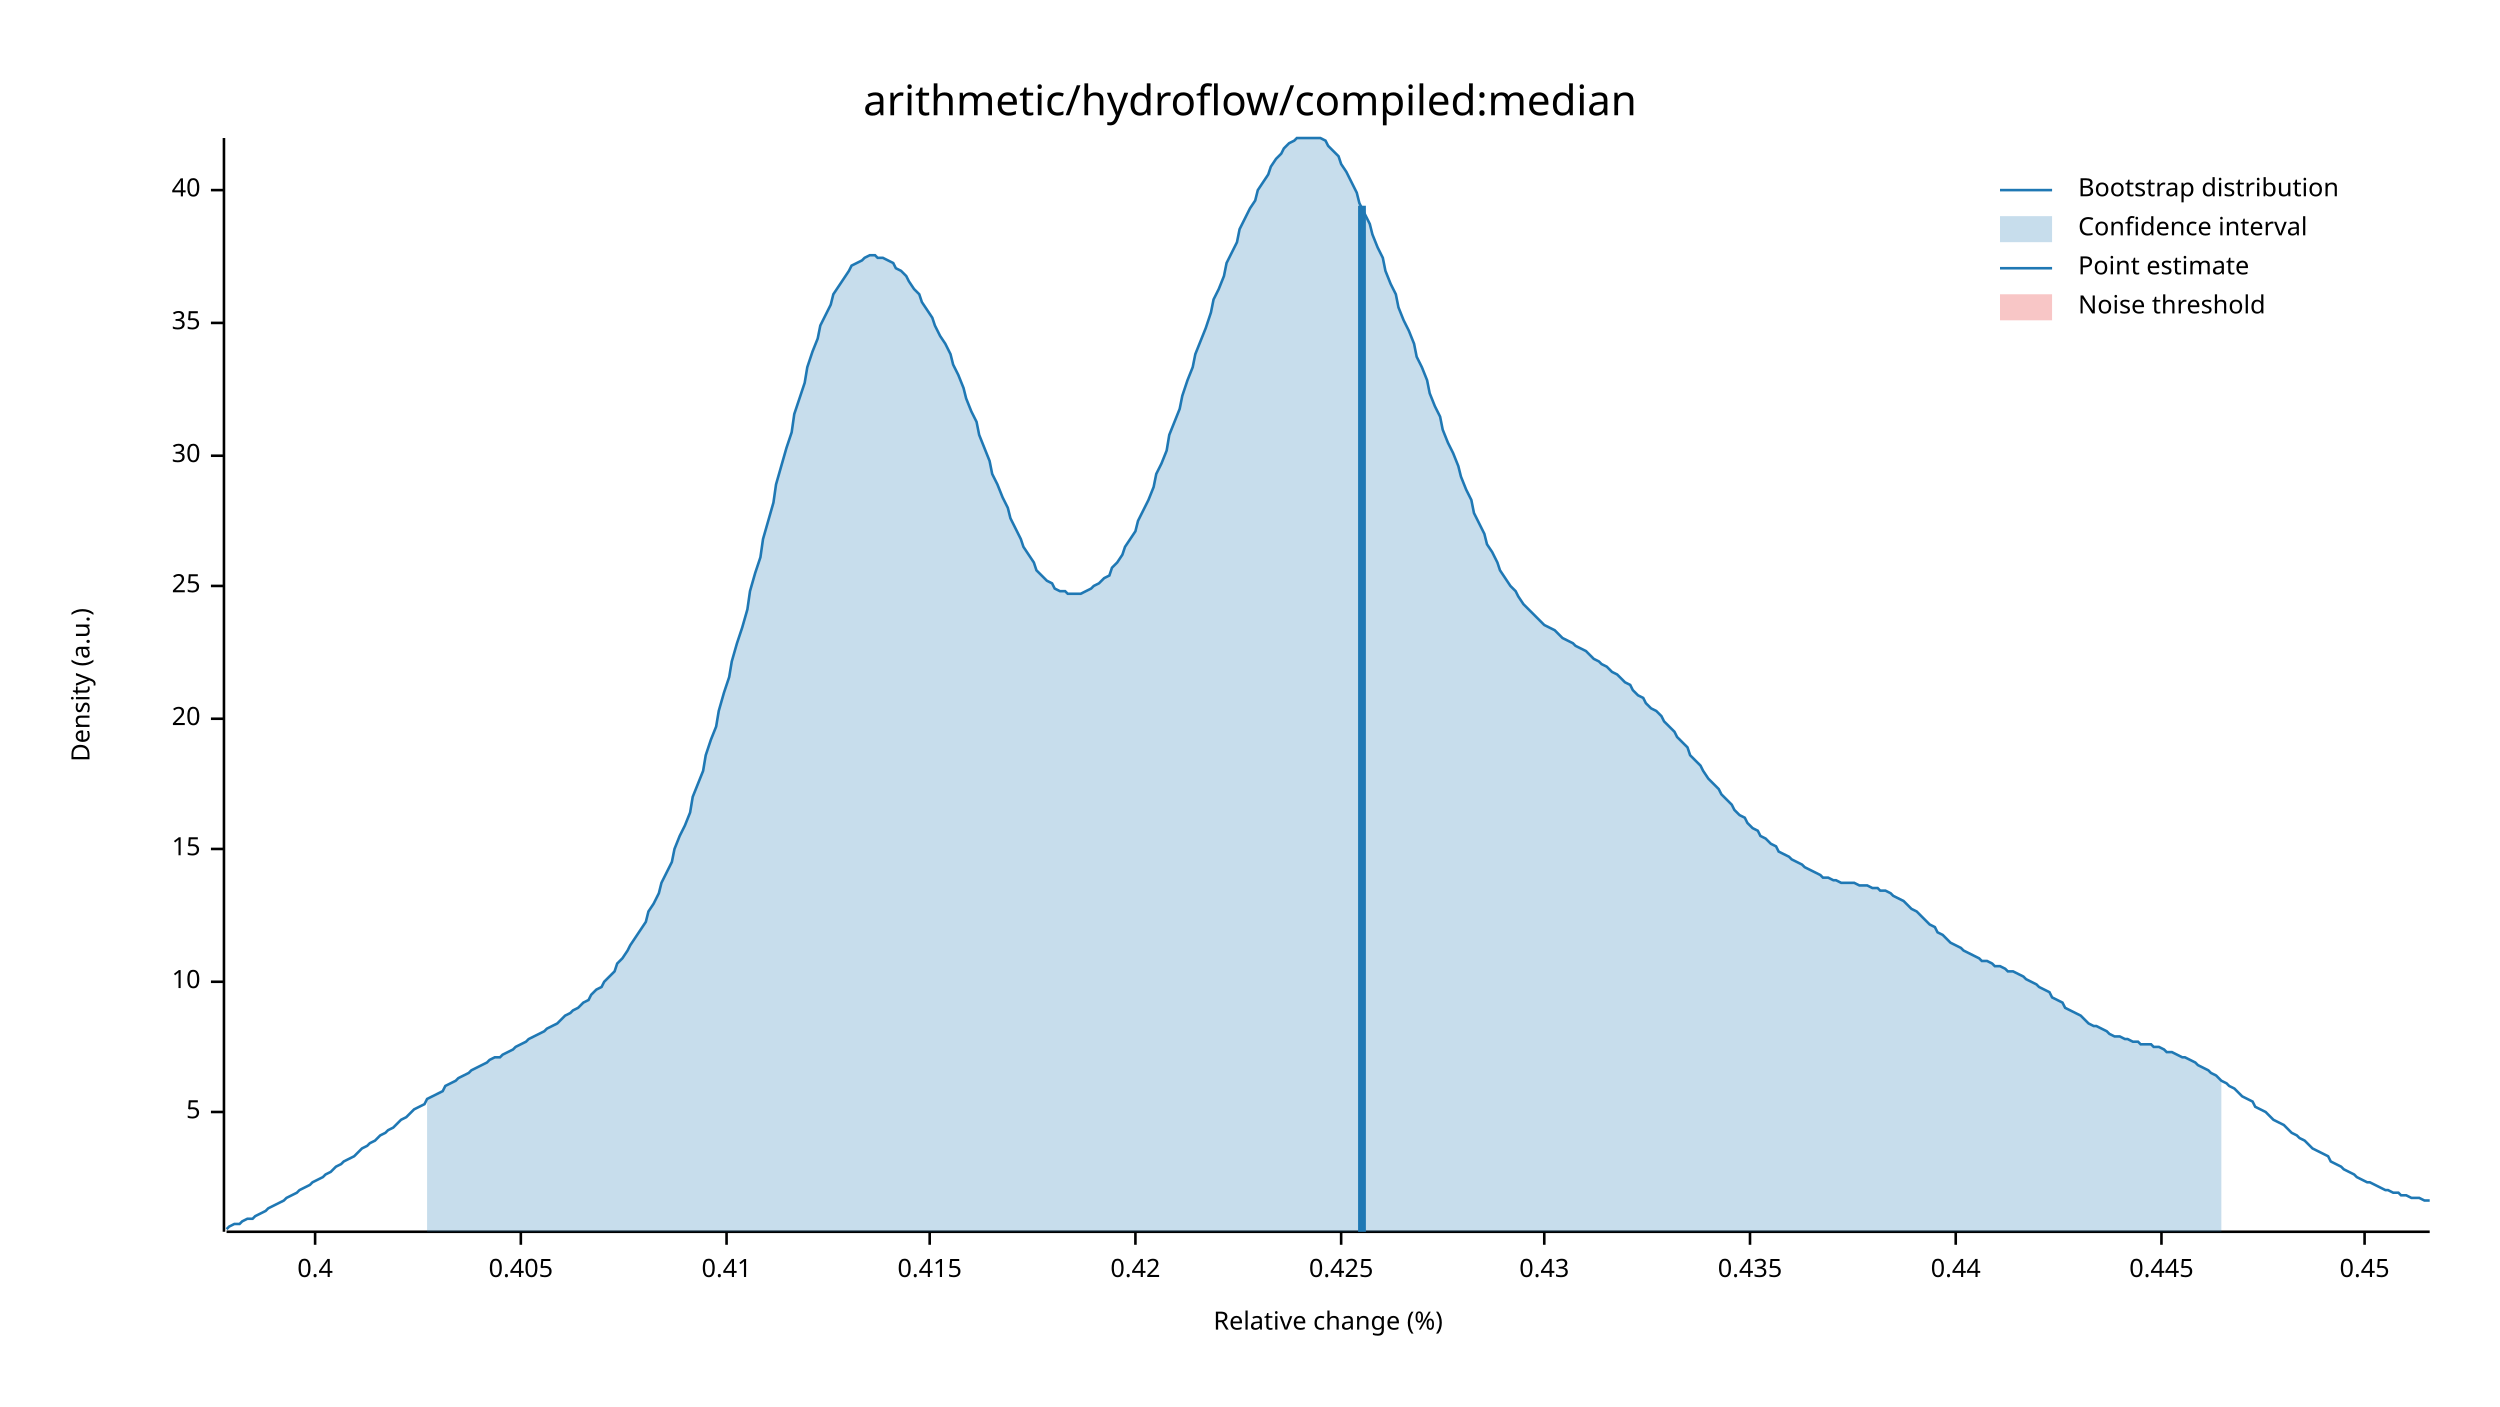
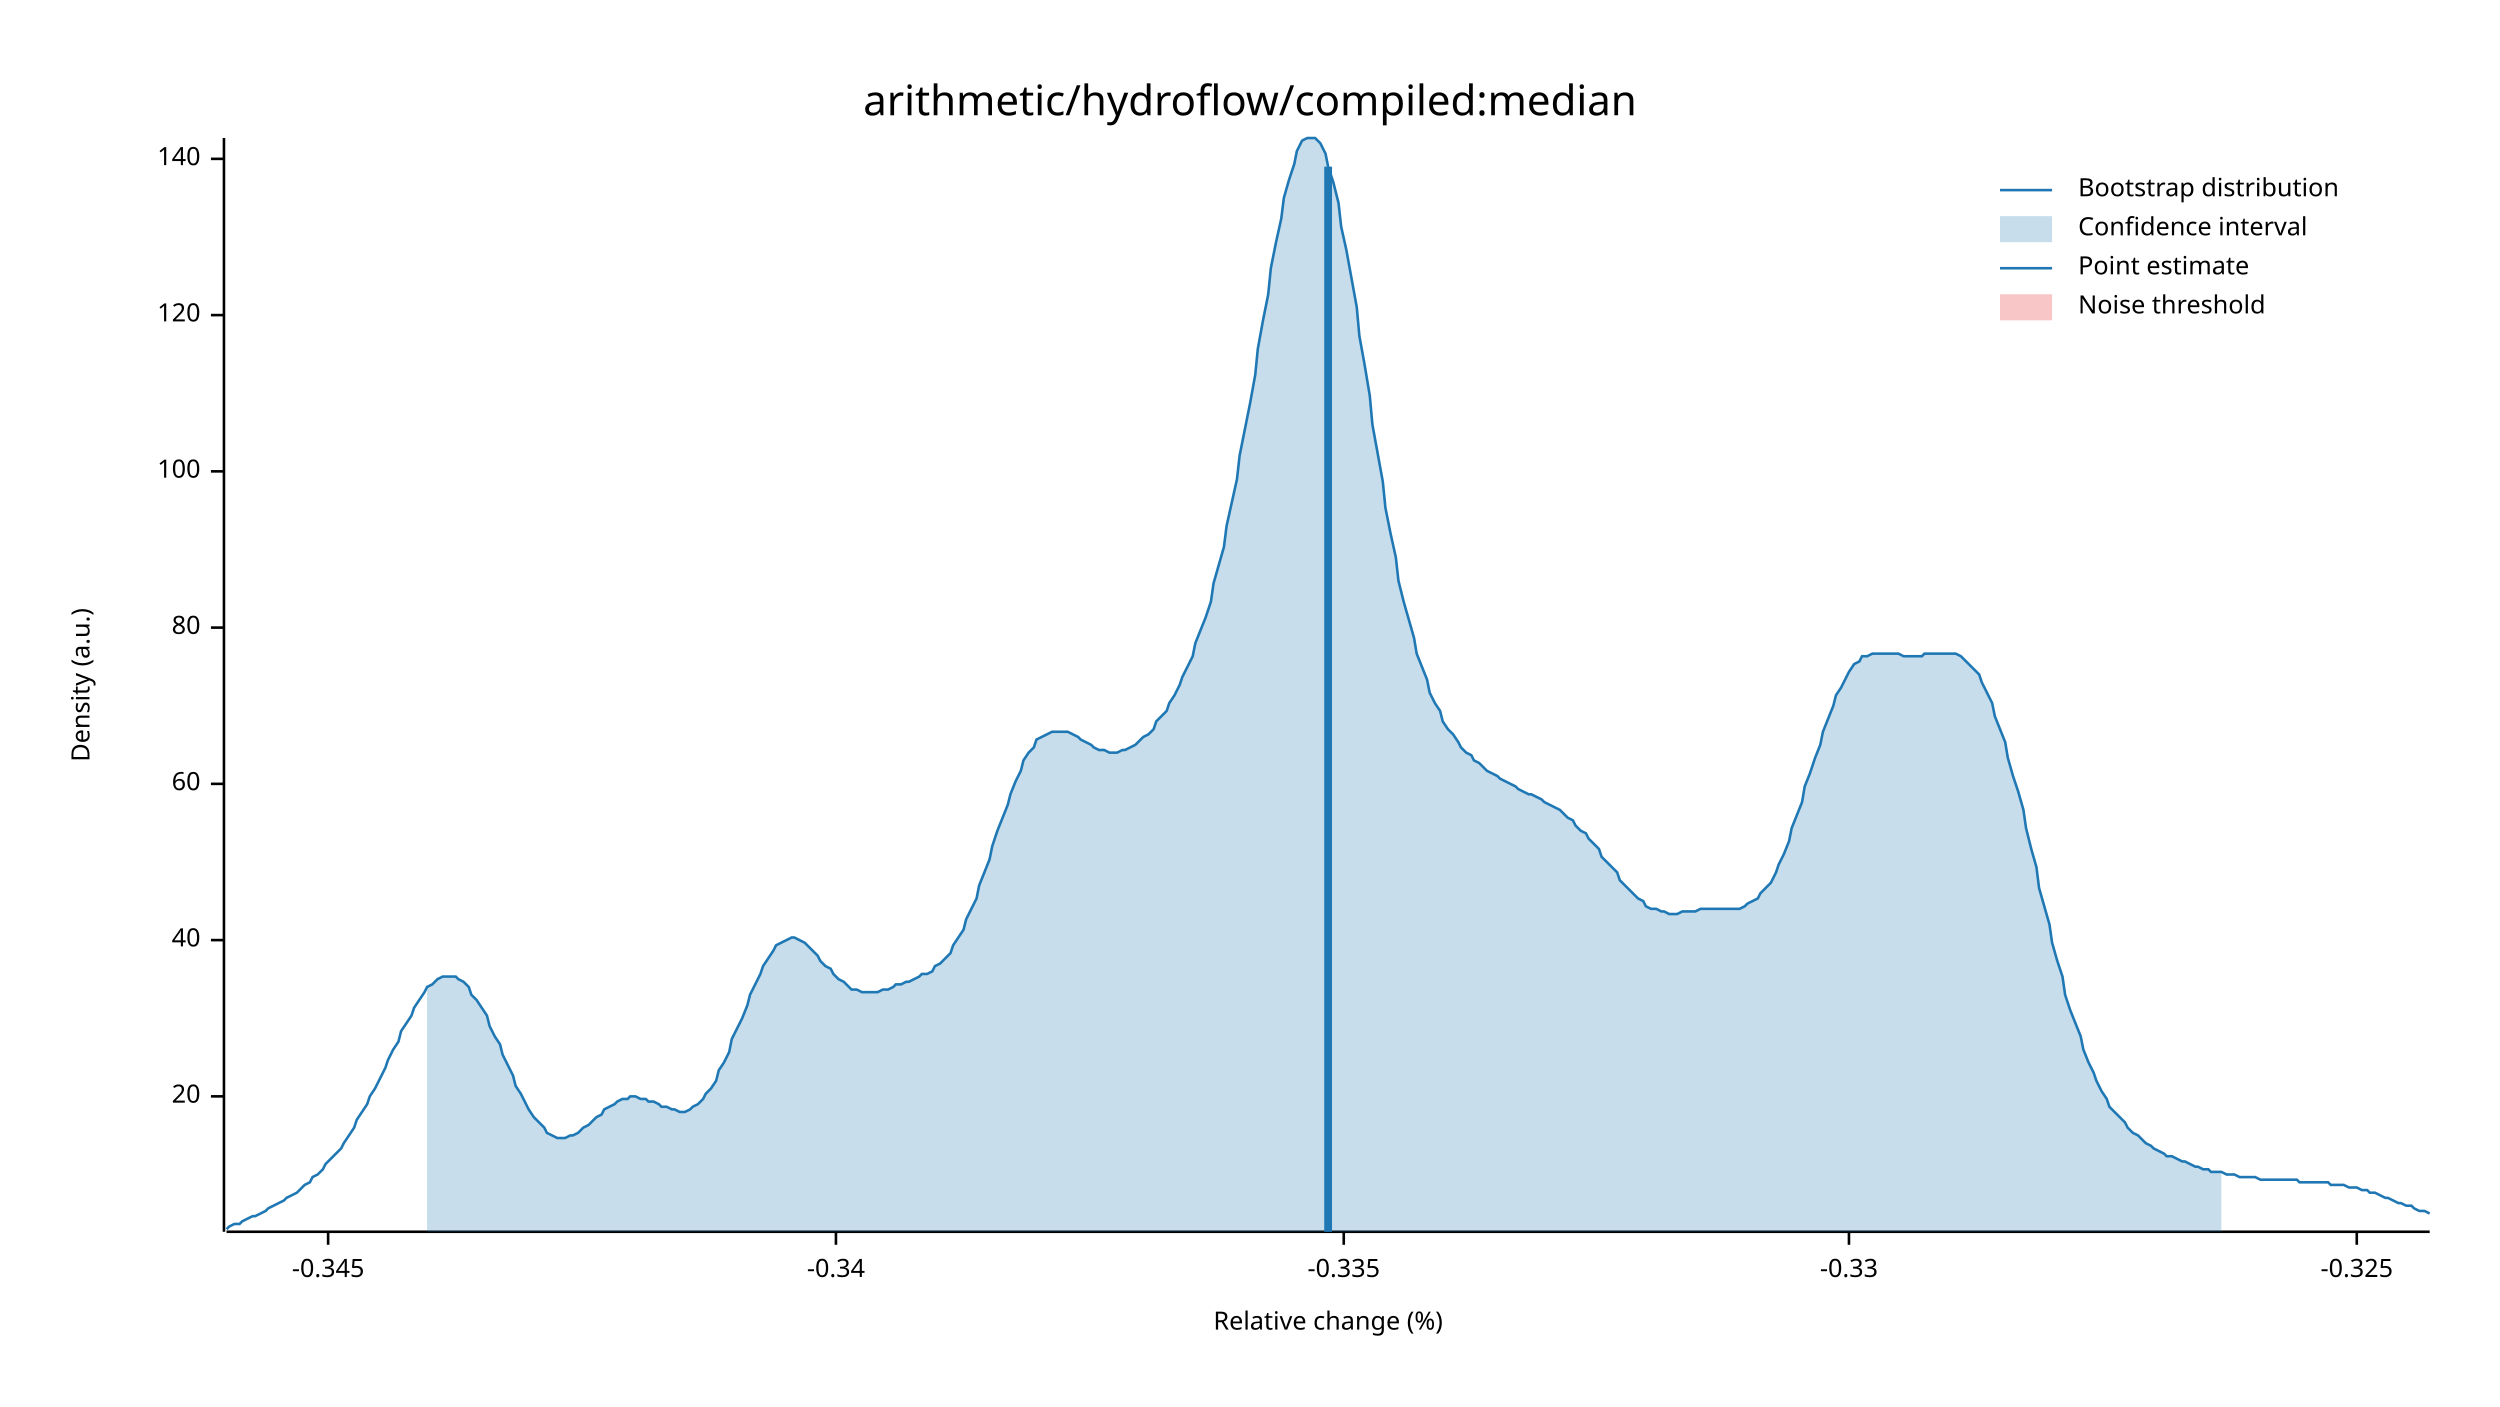
<svg xmlns="http://www.w3.org/2000/svg" width="960" height="540" viewBox="0 0 960 540">
  <text x="480" y="32" dy="0.76em" text-anchor="middle" font-family="sans-serif" font-size="16.129" opacity="1" fill="#000000">
arithmetic/hydroflow/compiled:median
</text>
  <text x="27" y="263" dy="0.76em" text-anchor="middle" font-family="sans-serif" font-size="9.677" opacity="1" fill="#000000" transform="rotate(270, 27, 263)">
Density (a.u.)
</text>
  <text x="510" y="513" dy="-0.5ex" text-anchor="middle" font-family="sans-serif" font-size="9.677" opacity="1" fill="#000000">
Relative change (%)
</text>
  <polyline fill="none" opacity="1" stroke="#000000" stroke-width="1" points="86,53 86,473 " />
-   <text x="77" y="427" dy="0.5ex" text-anchor="end" font-family="sans-serif" font-size="9.677" opacity="1" fill="#000000">
- 5
- </text>
-   <polyline fill="none" opacity="1" stroke="#000000" stroke-width="1" points="81,427 86,427 " />
-   <text x="77" y="377" dy="0.5ex" text-anchor="end" font-family="sans-serif" font-size="9.677" opacity="1" fill="#000000">
- 10
- </text>
-   <polyline fill="none" opacity="1" stroke="#000000" stroke-width="1" points="81,377 86,377 " />
-   <text x="77" y="326" dy="0.5ex" text-anchor="end" font-family="sans-serif" font-size="9.677" opacity="1" fill="#000000">
- 15
- </text>
-   <polyline fill="none" opacity="1" stroke="#000000" stroke-width="1" points="81,326 86,326 " />
-   <text x="77" y="276" dy="0.5ex" text-anchor="end" font-family="sans-serif" font-size="9.677" opacity="1" fill="#000000">
+   <text x="77" y="421" dy="0.5ex" text-anchor="end" font-family="sans-serif" font-size="9.677" opacity="1" fill="#000000">
20
</text>
-   <polyline fill="none" opacity="1" stroke="#000000" stroke-width="1" points="81,276 86,276 " />
-   <text x="77" y="225" dy="0.5ex" text-anchor="end" font-family="sans-serif" font-size="9.677" opacity="1" fill="#000000">
- 25
- </text>
-   <polyline fill="none" opacity="1" stroke="#000000" stroke-width="1" points="81,225 86,225 " />
-   <text x="77" y="175" dy="0.5ex" text-anchor="end" font-family="sans-serif" font-size="9.677" opacity="1" fill="#000000">
- 30
- </text>
-   <polyline fill="none" opacity="1" stroke="#000000" stroke-width="1" points="81,175 86,175 " />
-   <text x="77" y="124" dy="0.5ex" text-anchor="end" font-family="sans-serif" font-size="9.677" opacity="1" fill="#000000">
- 35
- </text>
-   <polyline fill="none" opacity="1" stroke="#000000" stroke-width="1" points="81,124 86,124 " />
-   <text x="77" y="73" dy="0.5ex" text-anchor="end" font-family="sans-serif" font-size="9.677" opacity="1" fill="#000000">
+   <polyline fill="none" opacity="1" stroke="#000000" stroke-width="1" points="81,421 86,421 " />
+   <text x="77" y="361" dy="0.5ex" text-anchor="end" font-family="sans-serif" font-size="9.677" opacity="1" fill="#000000">
40
</text>
-   <polyline fill="none" opacity="1" stroke="#000000" stroke-width="1" points="81,73 86,73 " />
+   <polyline fill="none" opacity="1" stroke="#000000" stroke-width="1" points="81,361 86,361 " />
+   <text x="77" y="301" dy="0.5ex" text-anchor="end" font-family="sans-serif" font-size="9.677" opacity="1" fill="#000000">
+ 60
+ </text>
+   <polyline fill="none" opacity="1" stroke="#000000" stroke-width="1" points="81,301 86,301 " />
+   <text x="77" y="241" dy="0.5ex" text-anchor="end" font-family="sans-serif" font-size="9.677" opacity="1" fill="#000000">
+ 80
+ </text>
+   <polyline fill="none" opacity="1" stroke="#000000" stroke-width="1" points="81,241 86,241 " />
+   <text x="77" y="181" dy="0.5ex" text-anchor="end" font-family="sans-serif" font-size="9.677" opacity="1" fill="#000000">
+ 100
+ </text>
+   <polyline fill="none" opacity="1" stroke="#000000" stroke-width="1" points="81,181 86,181 " />
+   <text x="77" y="121" dy="0.5ex" text-anchor="end" font-family="sans-serif" font-size="9.677" opacity="1" fill="#000000">
+ 120
+ </text>
+   <polyline fill="none" opacity="1" stroke="#000000" stroke-width="1" points="81,121 86,121 " />
+   <text x="77" y="61" dy="0.5ex" text-anchor="end" font-family="sans-serif" font-size="9.677" opacity="1" fill="#000000">
+ 140
+ </text>
+   <polyline fill="none" opacity="1" stroke="#000000" stroke-width="1" points="81,61 86,61 " />
  <polyline fill="none" opacity="1" stroke="#000000" stroke-width="1" points="87,473 933,473 " />
-   <text x="121" y="483" dy="0.76em" text-anchor="middle" font-family="sans-serif" font-size="9.677" opacity="1" fill="#000000">
- 0.4
+   <text x="126" y="483" dy="0.76em" text-anchor="middle" font-family="sans-serif" font-size="9.677" opacity="1" fill="#000000">
+ -0.345
</text>
-   <polyline fill="none" opacity="1" stroke="#000000" stroke-width="1" points="121,473 121,478 " />
-   <text x="200" y="483" dy="0.76em" text-anchor="middle" font-family="sans-serif" font-size="9.677" opacity="1" fill="#000000">
- 0.405
+   <polyline fill="none" opacity="1" stroke="#000000" stroke-width="1" points="126,473 126,478 " />
+   <text x="321" y="483" dy="0.76em" text-anchor="middle" font-family="sans-serif" font-size="9.677" opacity="1" fill="#000000">
+ -0.34
</text>
-   <polyline fill="none" opacity="1" stroke="#000000" stroke-width="1" points="200,473 200,478 " />
-   <text x="279" y="483" dy="0.76em" text-anchor="middle" font-family="sans-serif" font-size="9.677" opacity="1" fill="#000000">
- 0.41
+   <polyline fill="none" opacity="1" stroke="#000000" stroke-width="1" points="321,473 321,478 " />
+   <text x="516" y="483" dy="0.76em" text-anchor="middle" font-family="sans-serif" font-size="9.677" opacity="1" fill="#000000">
+ -0.335
</text>
-   <polyline fill="none" opacity="1" stroke="#000000" stroke-width="1" points="279,473 279,478 " />
-   <text x="357" y="483" dy="0.76em" text-anchor="middle" font-family="sans-serif" font-size="9.677" opacity="1" fill="#000000">
- 0.415
+   <polyline fill="none" opacity="1" stroke="#000000" stroke-width="1" points="516,473 516,478 " />
+   <text x="710" y="483" dy="0.76em" text-anchor="middle" font-family="sans-serif" font-size="9.677" opacity="1" fill="#000000">
+ -0.33
</text>
-   <polyline fill="none" opacity="1" stroke="#000000" stroke-width="1" points="357,473 357,478 " />
-   <text x="436" y="483" dy="0.76em" text-anchor="middle" font-family="sans-serif" font-size="9.677" opacity="1" fill="#000000">
- 0.42
+   <polyline fill="none" opacity="1" stroke="#000000" stroke-width="1" points="710,473 710,478 " />
+   <text x="905" y="483" dy="0.76em" text-anchor="middle" font-family="sans-serif" font-size="9.677" opacity="1" fill="#000000">
+ -0.325
</text>
-   <polyline fill="none" opacity="1" stroke="#000000" stroke-width="1" points="436,473 436,478 " />
-   <text x="515" y="483" dy="0.76em" text-anchor="middle" font-family="sans-serif" font-size="9.677" opacity="1" fill="#000000">
- 0.425
- </text>
-   <polyline fill="none" opacity="1" stroke="#000000" stroke-width="1" points="515,473 515,478 " />
-   <text x="593" y="483" dy="0.76em" text-anchor="middle" font-family="sans-serif" font-size="9.677" opacity="1" fill="#000000">
- 0.43
- </text>
-   <polyline fill="none" opacity="1" stroke="#000000" stroke-width="1" points="593,473 593,478 " />
-   <text x="672" y="483" dy="0.76em" text-anchor="middle" font-family="sans-serif" font-size="9.677" opacity="1" fill="#000000">
- 0.435
- </text>
-   <polyline fill="none" opacity="1" stroke="#000000" stroke-width="1" points="672,473 672,478 " />
-   <text x="751" y="483" dy="0.76em" text-anchor="middle" font-family="sans-serif" font-size="9.677" opacity="1" fill="#000000">
- 0.44
- </text>
-   <polyline fill="none" opacity="1" stroke="#000000" stroke-width="1" points="751,473 751,478 " />
-   <text x="830" y="483" dy="0.76em" text-anchor="middle" font-family="sans-serif" font-size="9.677" opacity="1" fill="#000000">
- 0.445
- </text>
-   <polyline fill="none" opacity="1" stroke="#000000" stroke-width="1" points="830,473 830,478 " />
-   <text x="908" y="483" dy="0.76em" text-anchor="middle" font-family="sans-serif" font-size="9.677" opacity="1" fill="#000000">
- 0.45
- </text>
-   <polyline fill="none" opacity="1" stroke="#000000" stroke-width="1" points="908,473 908,478 " />
-   <polyline fill="none" opacity="1" stroke="#1F78B4" stroke-width="1" points="87,472 88,471 90,470 92,470 93,469 95,468 97,468 98,467 100,466 102,465 103,464 105,463 107,462 109,461 110,460 112,459 114,458 115,457 117,456 119,455 120,454 122,453 124,452 125,451 127,450 129,448 131,447 132,446 134,445 136,444 137,443 139,441 141,440 142,439 144,438 146,436 148,435 149,434 151,433 153,431 154,430 156,429 158,427 159,426 161,425 163,424 164,422 166,421 168,420 170,419 171,417 173,416 175,415 176,414 178,413 180,412 181,411 183,410 185,409 187,408 188,407 190,406 192,406 193,405 195,404 197,403 198,402 200,401 202,400 203,399 205,398 207,397 209,396 210,395 212,394 214,393 215,392 217,390 219,389 220,388 222,387 224,385 226,384 227,382 229,380 231,379 232,377 234,375 236,373 237,370 239,368 241,365 242,363 244,360 246,357 248,354 249,350 251,347 253,343 254,339 256,335 258,331 259,326 261,321 263,317 265,312 266,306 268,301 270,296 271,290 273,284 275,279 276,273 278,266 280,260 281,254 283,247 285,241 287,234 288,227 290,220 292,214 293,207 295,200 297,193 298,186 300,179 302,172 304,166 305,159 307,153 309,147 310,141 312,135 314,130 315,125 317,121 319,117 320,113 322,110 324,107 326,104 327,102 329,101 331,100 332,99 334,98 336,98 337,99 339,99 341,100 343,101 344,103 346,104 348,106 349,108 351,111 353,113 354,116 356,119 358,122 359,125 361,129 363,132 365,136 366,140 368,144 370,149 371,153 373,158 375,162 376,167 378,172 380,177 381,182 383,186 385,191 387,195 388,199 390,203 392,207 393,210 395,213 397,216 398,219 400,221 402,223 404,224 405,226 407,227 409,227 410,228 412,228 414,228 415,228 417,227 419,226 420,225 422,224 424,222 426,221 427,218 429,216 431,213 432,210 434,207 436,204 437,200 439,196 441,192 443,187 444,182 446,178 448,173 449,167 451,162 453,157 454,152 456,146 458,141 459,136 461,131 463,126 465,120 466,115 468,111 470,106 471,101 473,97 475,93 476,88 478,84 480,80 482,77 483,73 485,70 487,67 488,64 490,61 492,59 493,57 495,55 497,54 498,53 500,53 502,53 504,53 505,53 507,53 509,54 510,56 512,58 514,60 515,63 517,66 519,70 521,74 522,78 524,82 526,86 527,90 529,95 531,99 532,104 534,109 536,113 537,118 539,123 541,127 543,132 544,137 546,141 548,146 549,151 551,156 553,160 554,165 556,170 558,174 560,179 561,183 563,188 565,192 566,197 568,201 570,205 571,209 573,212 575,216 576,219 578,222 580,225 582,227 583,229 585,232 587,234 588,235 590,237 592,239 593,240 595,241 597,242 599,244 600,245 602,246 604,247 605,248 607,249 609,250 610,251 612,253 614,254 615,255 617,256 619,258 621,259 622,260 624,262 626,263 627,265 629,267 631,268 632,270 634,272 636,273 638,275 639,277 641,279 643,281 644,283 646,285 648,287 649,290 651,292 653,294 654,296 656,299 658,301 660,303 661,305 663,307 665,309 666,311 668,313 670,314 671,316 673,318 675,319 676,321 678,322 680,324 682,325 683,327 685,328 687,329 688,330 690,331 692,332 693,333 695,334 697,335 699,336 700,337 702,337 704,338 705,338 707,339 709,339 710,339 712,339 714,340 715,340 717,340 719,341 721,341 722,342 724,342 726,343 727,344 729,345 731,346 732,347 734,349 736,350 738,352 739,353 741,355 743,356 744,358 746,359 748,361 749,362 751,363 753,364 754,365 756,366 758,367 760,368 761,369 763,369 765,370 766,371 768,371 770,372 771,373 773,373 775,374 777,375 778,376 780,377 782,378 783,379 785,380 787,381 788,383 790,384 792,385 793,387 795,388 797,389 799,390 800,391 802,393 804,394 805,394 807,395 809,396 810,397 812,398 814,398 816,399 817,399 819,400 821,400 822,401 824,401 826,401 827,402 829,402 831,403 832,404 834,404 836,405 838,406 839,406 841,407 843,408 844,409 846,410 848,411 849,412 851,413 853,415 855,416 856,417 858,418 860,420 861,421 863,422 865,423 866,425 868,426 870,427 871,428 873,430 875,431 877,432 878,433 880,435 882,436 883,437 885,438 887,440 888,441 890,442 892,443 894,444 895,446 897,447 899,448 900,449 902,450 904,451 905,452 907,453 909,454 910,454 912,455 914,456 916,457 917,457 919,458 921,458 922,459 924,459 926,460 927,460 929,460 931,461 933,461 " />
-   <polygon opacity="0.25" fill="#1F78B4" points="164,422 166,421 168,420 170,419 171,417 173,416 175,415 176,414 178,413 180,412 181,411 183,410 185,409 187,408 188,407 190,406 192,406 193,405 195,404 197,403 198,402 200,401 202,400 203,399 205,398 207,397 209,396 210,395 212,394 214,393 215,392 217,390 219,389 220,388 222,387 224,385 226,384 227,382 229,380 231,379 232,377 234,375 236,373 237,370 239,368 241,365 242,363 244,360 246,357 248,354 249,350 251,347 253,343 254,339 256,335 258,331 259,326 261,321 263,317 265,312 266,306 268,301 270,296 271,290 273,284 275,279 276,273 278,266 280,260 281,254 283,247 285,241 287,234 288,227 290,220 292,214 293,207 295,200 297,193 298,186 300,179 302,172 304,166 305,159 307,153 309,147 310,141 312,135 314,130 315,125 317,121 319,117 320,113 322,110 324,107 326,104 327,102 329,101 331,100 332,99 334,98 336,98 337,99 339,99 341,100 343,101 344,103 346,104 348,106 349,108 351,111 353,113 354,116 356,119 358,122 359,125 361,129 363,132 365,136 366,140 368,144 370,149 371,153 373,158 375,162 376,167 378,172 380,177 381,182 383,186 385,191 387,195 388,199 390,203 392,207 393,210 395,213 397,216 398,219 400,221 402,223 404,224 405,226 407,227 409,227 410,228 412,228 414,228 415,228 417,227 419,226 420,225 422,224 424,222 426,221 427,218 429,216 431,213 432,210 434,207 436,204 437,200 439,196 441,192 443,187 444,182 446,178 448,173 449,167 451,162 453,157 454,152 456,146 458,141 459,136 461,131 463,126 465,120 466,115 468,111 470,106 471,101 473,97 475,93 476,88 478,84 480,80 482,77 483,73 485,70 487,67 488,64 490,61 492,59 493,57 495,55 497,54 498,53 500,53 502,53 504,53 505,53 507,53 509,54 510,56 512,58 514,60 515,63 517,66 519,70 521,74 522,78 524,82 526,86 527,90 529,95 531,99 532,104 534,109 536,113 537,118 539,123 541,127 543,132 544,137 546,141 548,146 549,151 551,156 553,160 554,165 556,170 558,174 560,179 561,183 563,188 565,192 566,197 568,201 570,205 571,209 573,212 575,216 576,219 578,222 580,225 582,227 583,229 585,232 587,234 588,235 590,237 592,239 593,240 595,241 597,242 599,244 600,245 602,246 604,247 605,248 607,249 609,250 610,251 612,253 614,254 615,255 617,256 619,258 621,259 622,260 624,262 626,263 627,265 629,267 631,268 632,270 634,272 636,273 638,275 639,277 641,279 643,281 644,283 646,285 648,287 649,290 651,292 653,294 654,296 656,299 658,301 660,303 661,305 663,307 665,309 666,311 668,313 670,314 671,316 673,318 675,319 676,321 678,322 680,324 682,325 683,327 685,328 687,329 688,330 690,331 692,332 693,333 695,334 697,335 699,336 700,337 702,337 704,338 705,338 707,339 709,339 710,339 712,339 714,340 715,340 717,340 719,341 721,341 722,342 724,342 726,343 727,344 729,345 731,346 732,347 734,349 736,350 738,352 739,353 741,355 743,356 744,358 746,359 748,361 749,362 751,363 753,364 754,365 756,366 758,367 760,368 761,369 763,369 765,370 766,371 768,371 770,372 771,373 773,373 775,374 777,375 778,376 780,377 782,378 783,379 785,380 787,381 788,383 790,384 792,385 793,387 795,388 797,389 799,390 800,391 802,393 804,394 805,394 807,395 809,396 810,397 812,398 814,398 816,399 817,399 819,400 821,400 822,401 824,401 826,401 827,402 829,402 831,403 832,404 834,404 836,405 838,406 839,406 841,407 843,408 844,409 846,410 848,411 849,412 851,413 853,415 853,473 164,473 " />
-   <polyline fill="none" opacity="1" stroke="#1F78B4" stroke-width="3" points="523,473 523,79 " />
+   <polyline fill="none" opacity="1" stroke="#000000" stroke-width="1" points="905,473 905,478 " />
+   <polyline fill="none" opacity="1" stroke="#1F78B4" stroke-width="1" points="87,472 88,471 90,470 92,470 93,469 95,468 97,467 98,467 100,466 102,465 103,464 105,463 107,462 109,461 110,460 112,459 114,458 115,457 117,455 119,454 120,452 122,451 124,449 125,447 127,445 129,443 131,441 132,439 134,436 136,433 137,430 139,427 141,424 142,421 144,418 146,414 148,410 149,407 151,403 153,400 154,396 156,393 158,390 159,387 161,384 163,381 164,379 166,378 168,376 170,375 171,375 173,375 175,375 176,376 178,377 180,379 181,382 183,384 185,387 187,390 188,394 190,398 192,401 193,405 195,409 197,413 198,417 200,420 202,424 203,426 205,429 207,431 209,433 210,435 212,436 214,437 215,437 217,437 219,436 220,436 222,435 224,433 226,432 227,431 229,429 231,428 232,426 234,425 236,424 237,423 239,422 241,422 242,421 244,421 246,422 248,422 249,423 251,423 253,424 254,425 256,425 258,426 259,426 261,427 263,427 265,426 266,425 268,424 270,422 271,420 273,418 275,415 276,411 278,408 280,404 281,399 283,395 285,391 287,386 288,382 290,378 292,374 293,371 295,368 297,365 298,363 300,362 302,361 304,360 305,360 307,361 309,362 310,363 312,365 314,367 315,369 317,371 319,372 320,374 322,376 324,377 326,379 327,380 329,380 331,381 332,381 334,381 336,381 337,381 339,380 341,380 343,379 344,378 346,378 348,377 349,377 351,376 353,375 354,374 356,374 358,373 359,371 361,370 363,368 365,366 366,363 368,360 370,357 371,353 373,349 375,345 376,340 378,335 380,330 381,325 383,319 385,314 387,309 388,305 390,300 392,296 393,292 395,289 397,287 398,284 400,283 402,282 404,281 405,281 407,281 409,281 410,281 412,282 414,283 415,284 417,285 419,286 420,287 422,288 424,288 426,289 427,289 429,289 431,288 432,288 434,287 436,286 437,285 439,283 441,282 443,280 444,277 446,275 448,273 449,270 451,267 453,263 454,260 456,256 458,252 459,247 461,242 463,237 465,231 466,224 468,217 470,210 471,202 473,193 475,184 476,175 478,165 480,155 482,144 483,134 485,123 487,113 488,103 490,93 492,84 493,76 495,69 497,63 498,58 500,54 502,53 504,53 505,53 507,55 509,59 510,64 512,70 514,78 515,87 517,96 519,107 521,118 522,129 524,140 526,152 527,163 529,174 531,185 532,195 534,205 536,214 537,223 539,231 541,238 543,245 544,251 546,256 548,261 549,266 551,270 553,273 554,277 556,280 558,282 560,285 561,287 563,289 565,290 566,292 568,293 570,295 571,296 573,297 575,298 576,299 578,300 580,301 582,302 583,303 585,304 587,305 588,305 590,306 592,307 593,308 595,309 597,310 599,311 600,312 602,314 604,315 605,317 607,319 609,320 610,322 612,324 614,326 615,329 617,331 619,333 621,335 622,338 624,340 626,342 627,343 629,345 631,346 632,348 634,349 636,349 638,350 639,350 641,351 643,351 644,351 646,350 648,350 649,350 651,350 653,349 654,349 656,349 658,349 660,349 661,349 663,349 665,349 666,349 668,349 670,348 671,347 673,346 675,345 676,343 678,341 680,339 682,335 683,332 685,328 687,323 688,318 690,313 692,308 693,302 695,297 697,291 699,286 700,281 702,276 704,271 705,267 707,264 709,260 710,258 712,255 714,254 715,252 717,252 719,251 721,251 722,251 724,251 726,251 727,251 729,251 731,252 732,252 734,252 736,252 738,252 739,251 741,251 743,251 744,251 746,251 748,251 749,251 751,251 753,252 754,253 756,255 758,257 760,259 761,262 763,266 765,270 766,275 768,280 770,285 771,291 773,298 775,304 777,311 778,318 780,326 782,333 783,341 785,348 787,355 788,362 790,369 792,375 793,382 795,388 797,393 799,398 800,403 802,408 804,412 805,415 807,419 809,422 810,425 812,427 814,429 816,431 817,433 819,435 821,436 822,437 824,439 826,440 827,441 829,442 831,443 832,444 834,444 836,445 838,446 839,446 841,447 843,448 844,448 846,449 848,449 849,450 851,450 853,450 855,451 856,451 858,451 860,452 861,452 863,452 865,452 866,452 868,453 870,453 871,453 873,453 875,453 877,453 878,453 880,453 882,453 883,454 885,454 887,454 888,454 890,454 892,454 894,454 895,455 897,455 899,455 900,455 902,456 904,456 905,456 907,457 909,457 910,458 912,458 914,459 916,460 917,460 919,461 921,462 922,462 924,463 926,463 927,464 929,465 931,465 933,466 " />
+   <polygon opacity="0.25" fill="#1F78B4" points="164,379 166,378 168,376 170,375 171,375 173,375 175,375 176,376 178,377 180,379 181,382 183,384 185,387 187,390 188,394 190,398 192,401 193,405 195,409 197,413 198,417 200,420 202,424 203,426 205,429 207,431 209,433 210,435 212,436 214,437 215,437 217,437 219,436 220,436 222,435 224,433 226,432 227,431 229,429 231,428 232,426 234,425 236,424 237,423 239,422 241,422 242,421 244,421 246,422 248,422 249,423 251,423 253,424 254,425 256,425 258,426 259,426 261,427 263,427 265,426 266,425 268,424 270,422 271,420 273,418 275,415 276,411 278,408 280,404 281,399 283,395 285,391 287,386 288,382 290,378 292,374 293,371 295,368 297,365 298,363 300,362 302,361 304,360 305,360 307,361 309,362 310,363 312,365 314,367 315,369 317,371 319,372 320,374 322,376 324,377 326,379 327,380 329,380 331,381 332,381 334,381 336,381 337,381 339,380 341,380 343,379 344,378 346,378 348,377 349,377 351,376 353,375 354,374 356,374 358,373 359,371 361,370 363,368 365,366 366,363 368,360 370,357 371,353 373,349 375,345 376,340 378,335 380,330 381,325 383,319 385,314 387,309 388,305 390,300 392,296 393,292 395,289 397,287 398,284 400,283 402,282 404,281 405,281 407,281 409,281 410,281 412,282 414,283 415,284 417,285 419,286 420,287 422,288 424,288 426,289 427,289 429,289 431,288 432,288 434,287 436,286 437,285 439,283 441,282 443,280 444,277 446,275 448,273 449,270 451,267 453,263 454,260 456,256 458,252 459,247 461,242 463,237 465,231 466,224 468,217 470,210 471,202 473,193 475,184 476,175 478,165 480,155 482,144 483,134 485,123 487,113 488,103 490,93 492,84 493,76 495,69 497,63 498,58 500,54 502,53 504,53 505,53 507,55 509,59 510,64 512,70 514,78 515,87 517,96 519,107 521,118 522,129 524,140 526,152 527,163 529,174 531,185 532,195 534,205 536,214 537,223 539,231 541,238 543,245 544,251 546,256 548,261 549,266 551,270 553,273 554,277 556,280 558,282 560,285 561,287 563,289 565,290 566,292 568,293 570,295 571,296 573,297 575,298 576,299 578,300 580,301 582,302 583,303 585,304 587,305 588,305 590,306 592,307 593,308 595,309 597,310 599,311 600,312 602,314 604,315 605,317 607,319 609,320 610,322 612,324 614,326 615,329 617,331 619,333 621,335 622,338 624,340 626,342 627,343 629,345 631,346 632,348 634,349 636,349 638,350 639,350 641,351 643,351 644,351 646,350 648,350 649,350 651,350 653,349 654,349 656,349 658,349 660,349 661,349 663,349 665,349 666,349 668,349 670,348 671,347 673,346 675,345 676,343 678,341 680,339 682,335 683,332 685,328 687,323 688,318 690,313 692,308 693,302 695,297 697,291 699,286 700,281 702,276 704,271 705,267 707,264 709,260 710,258 712,255 714,254 715,252 717,252 719,251 721,251 722,251 724,251 726,251 727,251 729,251 731,252 732,252 734,252 736,252 738,252 739,251 741,251 743,251 744,251 746,251 748,251 749,251 751,251 753,252 754,253 756,255 758,257 760,259 761,262 763,266 765,270 766,275 768,280 770,285 771,291 773,298 775,304 777,311 778,318 780,326 782,333 783,341 785,348 787,355 788,362 790,369 792,375 793,382 795,388 797,393 799,398 800,403 802,408 804,412 805,415 807,419 809,422 810,425 812,427 814,429 816,431 817,433 819,435 821,436 822,437 824,439 826,440 827,441 829,442 831,443 832,444 834,444 836,445 838,446 839,446 841,447 843,448 844,448 846,449 848,449 849,450 851,450 853,450 853,473 164,473 " />
+   <polyline fill="none" opacity="1" stroke="#1F78B4" stroke-width="3" points="510,473 510,64 " />
  <rect x="510" y="53" width="0" height="419" opacity="0.1" fill="#E31A1C" stroke="none" />
  <text x="798" y="68" dy="0.76em" text-anchor="start" font-family="sans-serif" font-size="9.677" opacity="1" fill="#000000">
Bootstrap distribution
</text>
  <text x="798" y="83" dy="0.76em" text-anchor="start" font-family="sans-serif" font-size="9.677" opacity="1" fill="#000000">
Confidence interval
</text>
  <text x="798" y="98" dy="0.76em" text-anchor="start" font-family="sans-serif" font-size="9.677" opacity="1" fill="#000000">
Point estimate
</text>
  <text x="798" y="113" dy="0.76em" text-anchor="start" font-family="sans-serif" font-size="9.677" opacity="1" fill="#000000">
Noise threshold
</text>
  <polyline fill="none" opacity="1" stroke="#1F78B4" stroke-width="1" points="768,73 788,73 " />
  <rect x="768" y="83" width="20" height="10" opacity="0.25" fill="#1F78B4" stroke="none" />
  <polyline fill="none" opacity="1" stroke="#1F78B4" stroke-width="1" points="768,103 788,103 " />
  <rect x="768" y="113" width="20" height="10" opacity="0.25" fill="#E31A1C" stroke="none" />
</svg>
